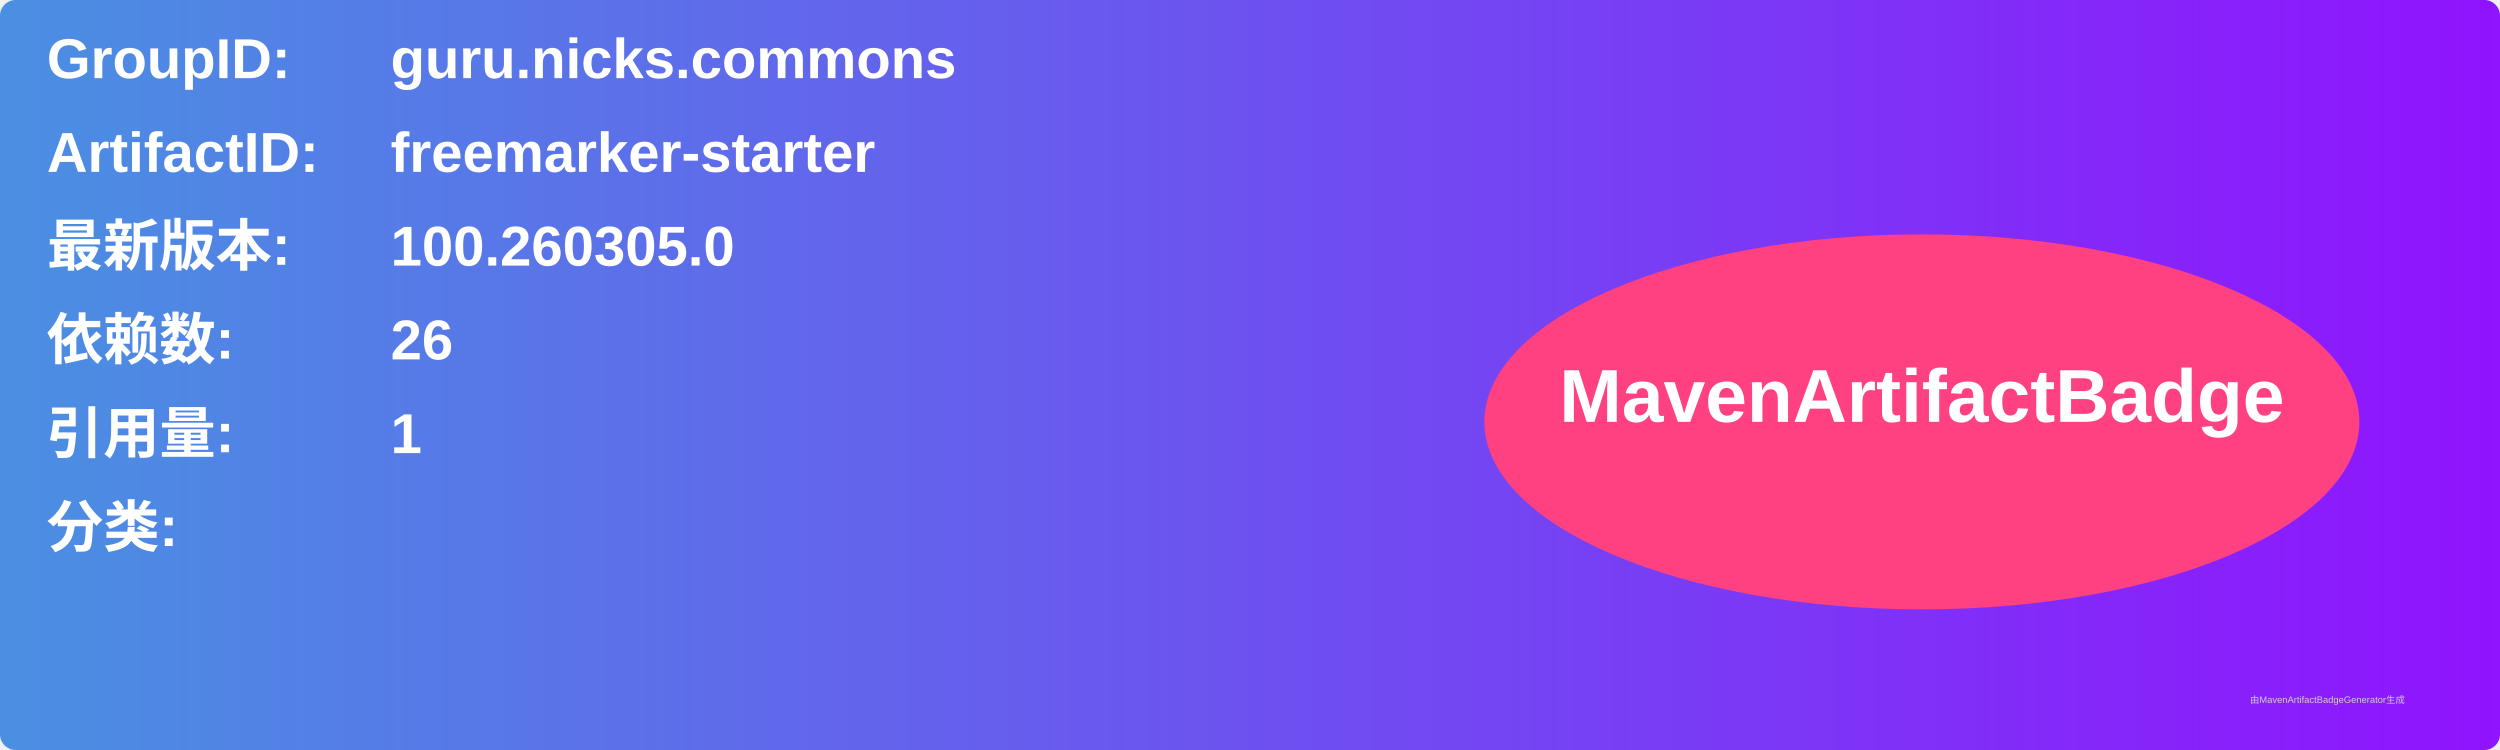
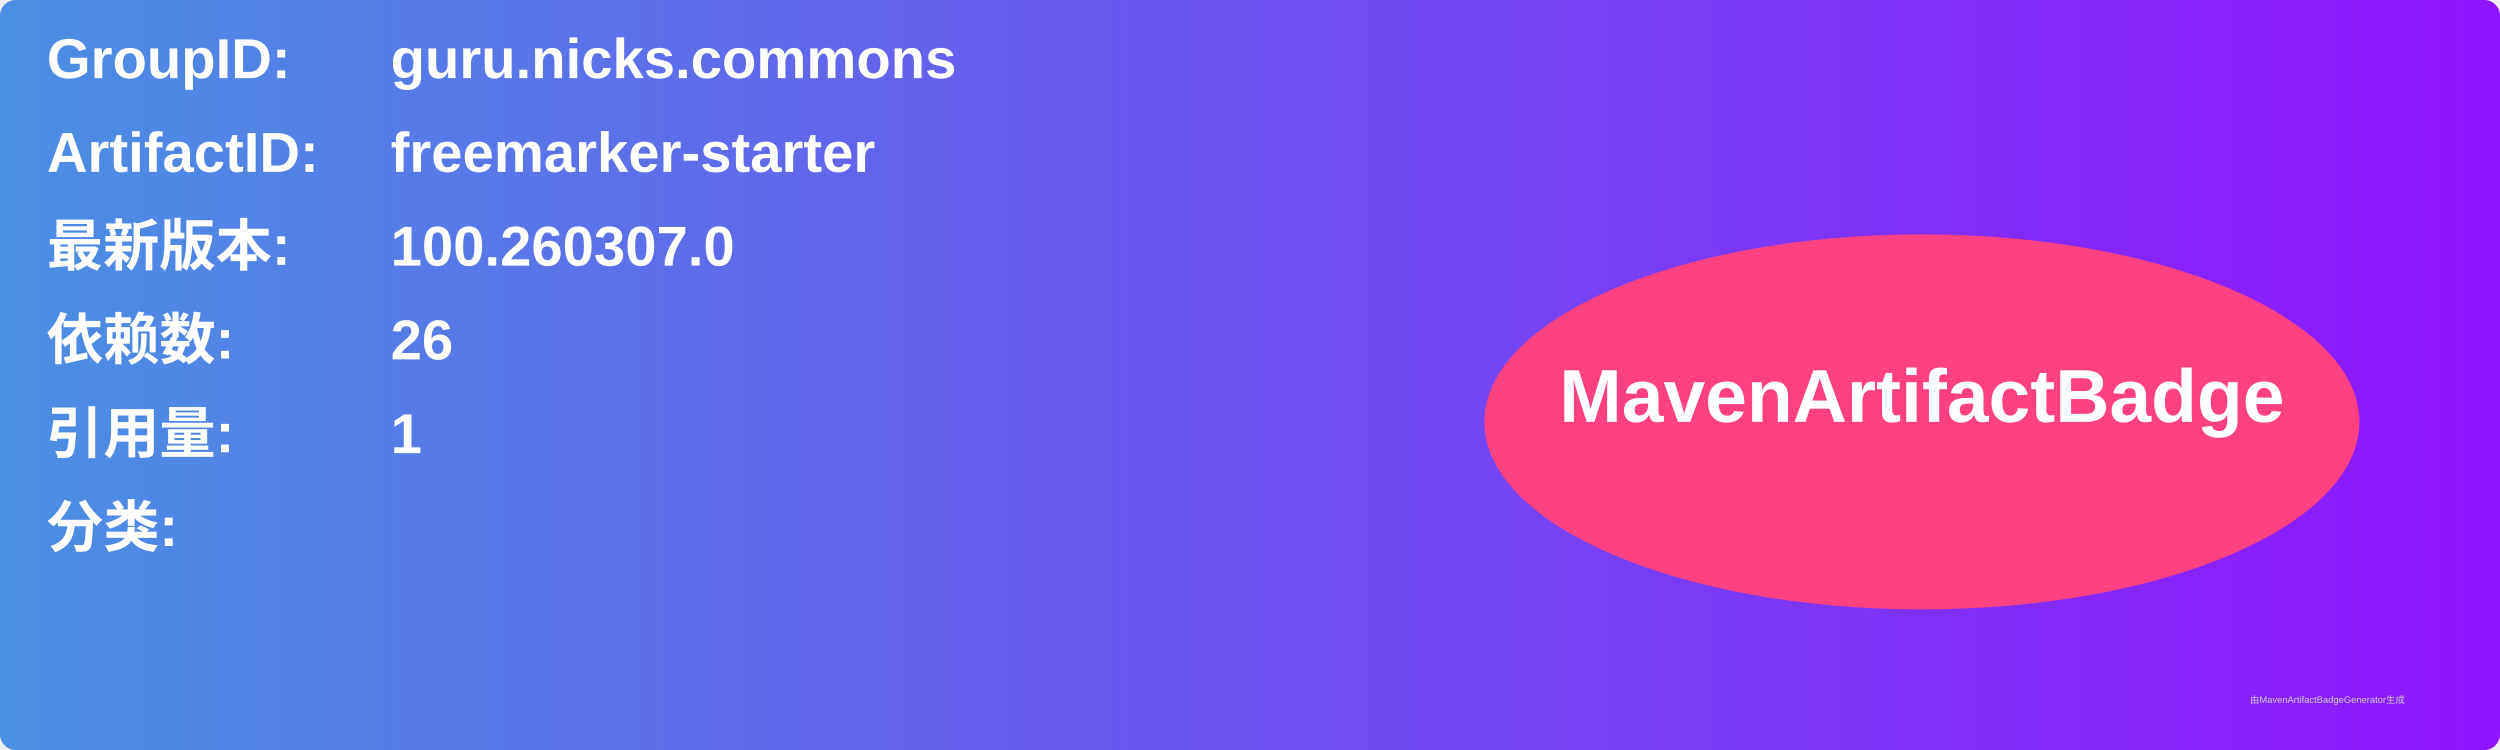
<svg xmlns="http://www.w3.org/2000/svg" width="800" height="240" viewBox="0 0 800 240">
  <linearGradient id="grad" x1="0%" y1="0%" x2="100%" y2="0%">
    <stop offset="0%" stop-color="#4a90e2" />
    <stop offset="100%" stop-color="#9013fe" />
  </linearGradient>
  <rect width="100%" height="100%" rx="5" ry="5" fill="url(#grad)" />
  <g transform="translate(15, 15)">
    <text x="0" y="10" font-family="Arial" font-size="18" fill="white" font-weight="bold" width="260">GroupID:</text>
    <text x="110" y="10" font-family="Arial" font-size="18" fill="white" font-weight="bold" width="460">guru.nicks.commons</text>
    <text x="0" y="40" font-family="Arial" font-size="18" fill="white" font-weight="bold" width="260">ArtifactID:</text>
    <text x="110" y="40" font-family="Arial" font-size="18" fill="white" font-weight="bold" width="460">freemarker-starter</text>
    <text x="0" y="70" font-family="Arial" font-size="18" fill="white" font-weight="bold">最新版本:</text>
    <text x="110" y="70" font-family="Arial" font-size="18" fill="white" font-weight="bold">
-       <tspan font-weight="bold">100.260305.0</tspan>
+       <tspan font-weight="bold">100.260307.0</tspan>
    </text>
    <text x="0" y="100" font-family="Arial" font-size="18" fill="white" font-weight="bold">依赖数: </text>
    <text x="110" y="100" font-family="Arial" font-size="18" fill="white">
      <tspan font-weight="bold">26</tspan>
    </text>
    <text x="0" y="130" font-family="Arial" font-size="18" fill="white" font-weight="bold">引用量: </text>
    <text x="110" y="130" font-family="Arial" font-size="18" fill="white">
      <tspan font-weight="bold">1</tspan>
    </text>
    <text x="0" y="160" font-family="Arial" font-size="18" fill="white" font-weight="bold">分类:</text>
    <text x="10" y="190" font-family="Arial" font-size="10" fill="white">
      <tspan font-weight="bold" />
    </text>
    <ellipse cx="600" cy="120" rx="140" ry="60" fill="#ff4081" />
    <text x="600" y="120" text-anchor="middle" font-family="Arial" font-size="24" fill="white" font-weight="bold">MavenArtifactBadge</text>
  </g>
  <text x="720" y="225" font-family="Arial" font-size="3" fill="#d0d0d0">由MavenArtifactBadgeGenerator生成</text>
</svg>
